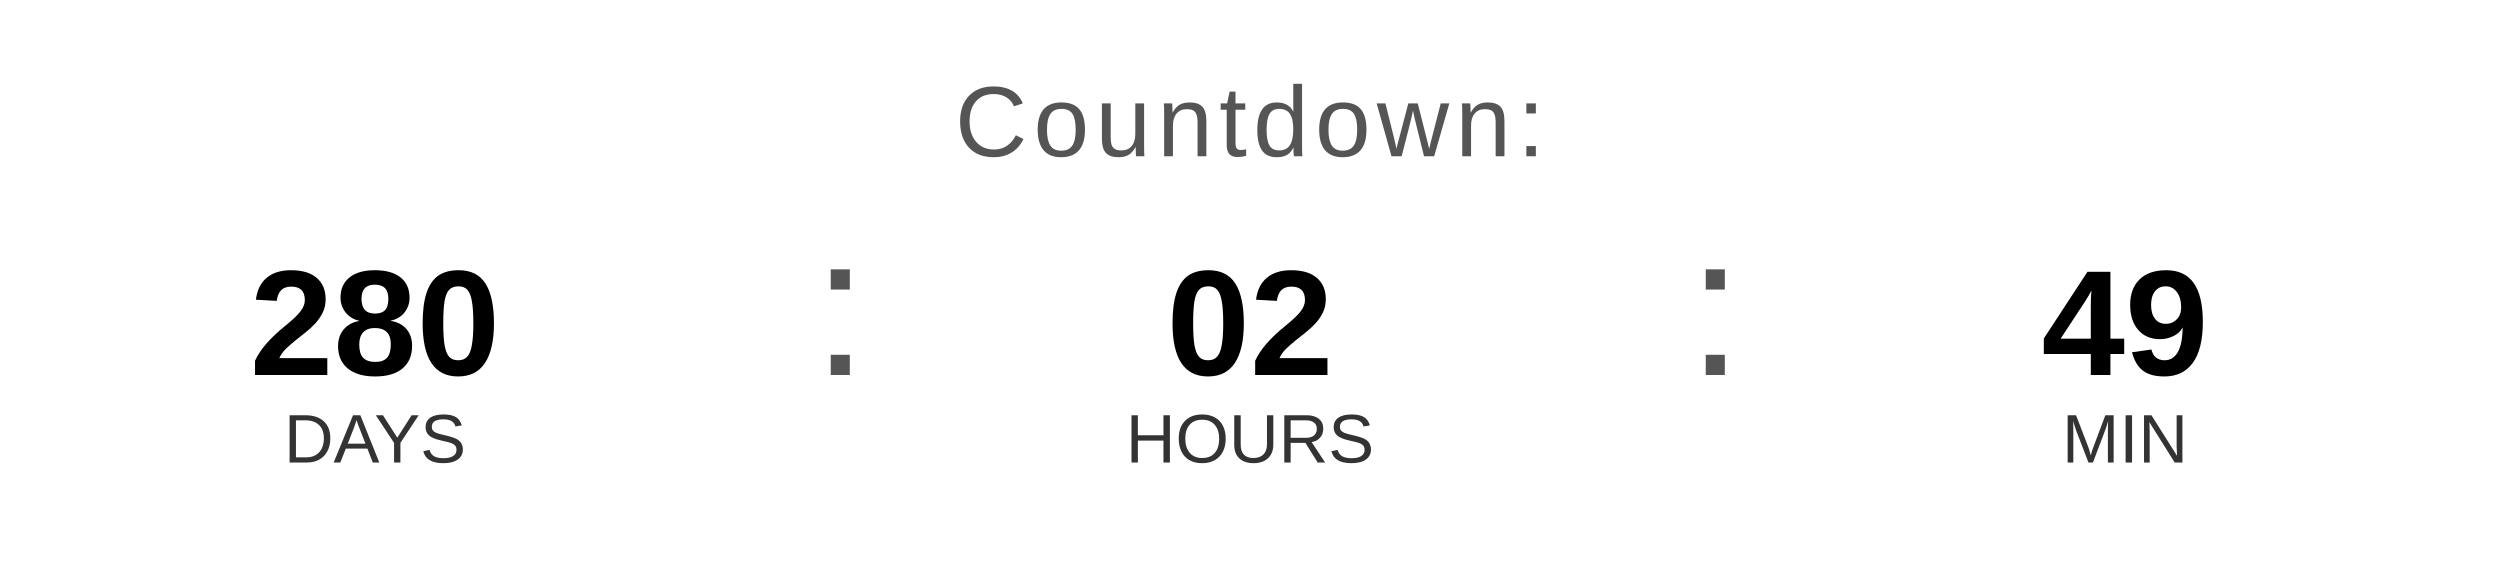
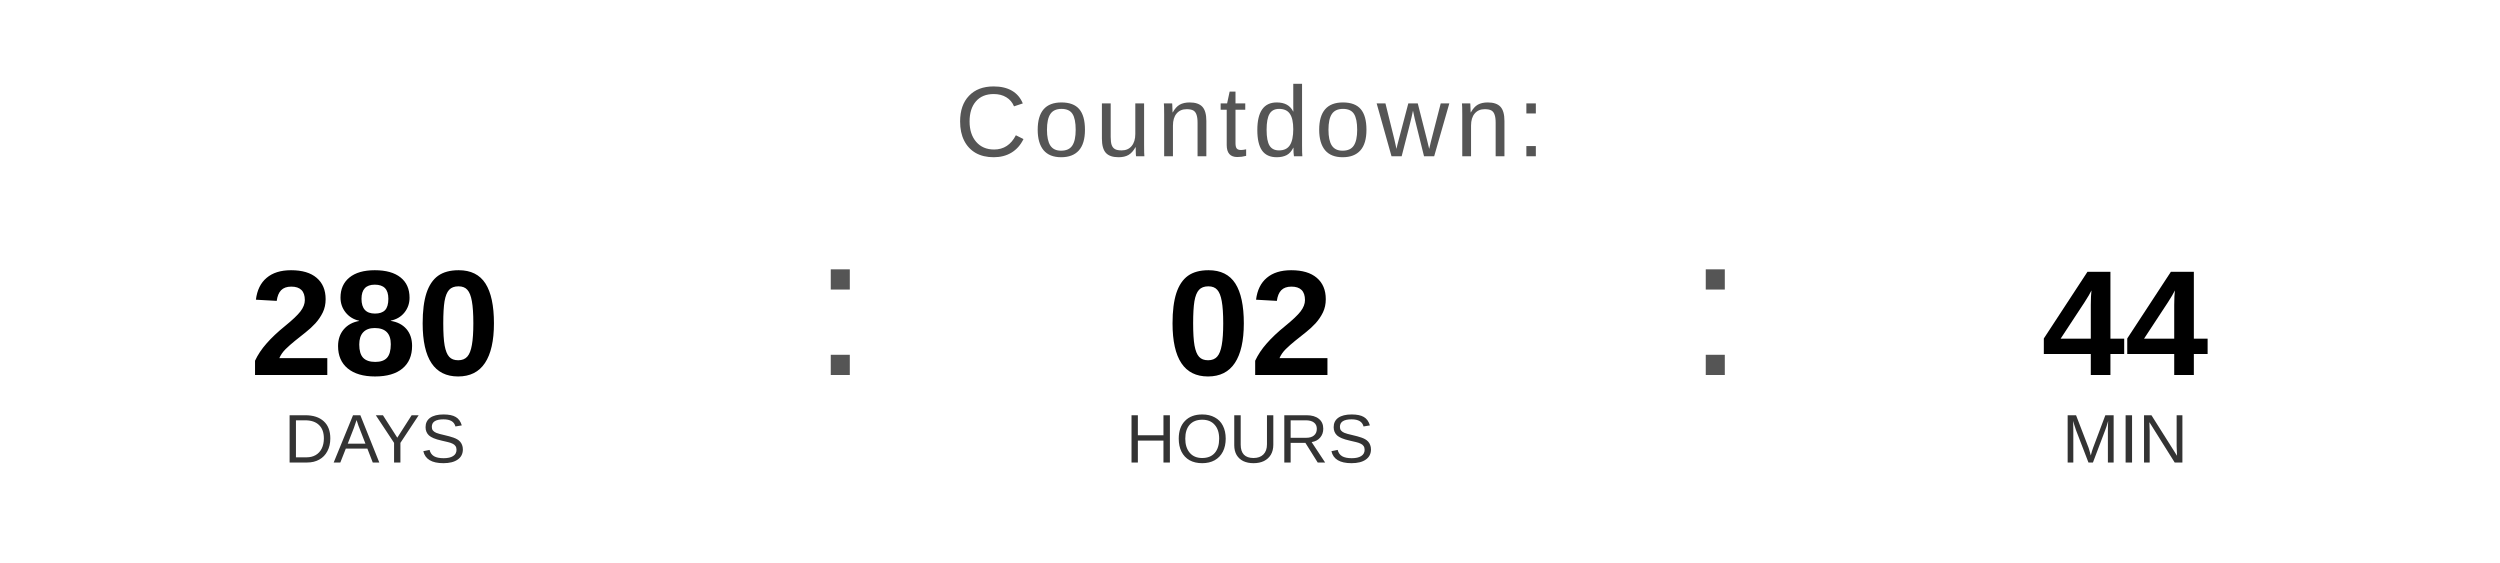
<svg xmlns="http://www.w3.org/2000/svg" width="400" height="90" viewBox="0 0 400 90">
  <text x="200" y="25" font-family="Arial, Helvetica, sans-serif" font-size="16" fill="#555555" text-anchor="middle" letter-spacing="1">
    Countdown:
  </text>
  <text x="60" y="60" font-family="Arial, Helvetica, sans-serif" font-size="24" font-weight="bold" fill="#000000" text-anchor="middle">280</text>
  <text x="60" y="74" font-family="Arial, Helvetica, sans-serif" font-size="11" fill="#333333" text-anchor="middle">DAYS</text>
  <text x="130" y="60" font-family="Arial, sans-serif" font-size="32" fill="#555555">:</text>
  <text x="200" y="60" font-family="Arial, Helvetica, sans-serif" font-size="24" font-weight="bold" fill="#000000" text-anchor="middle">02</text>
  <text x="200" y="74" font-family="Arial, Helvetica, sans-serif" font-size="11" fill="#333333" text-anchor="middle">HOURS</text>
  <text x="270" y="60" font-family="Arial, sans-serif" font-size="32" fill="#555555">:</text>
-   <text x="340" y="60" font-family="Arial, Helvetica, sans-serif" font-size="24" font-weight="bold" fill="#000000" text-anchor="middle">49</text>
+   <text x="340" y="60" font-family="Arial, Helvetica, sans-serif" font-size="24" font-weight="bold" fill="#000000" text-anchor="middle">44</text>
  <text x="340" y="74" font-family="Arial, Helvetica, sans-serif" font-size="11" fill="#333333" text-anchor="middle">MIN</text>
</svg>
